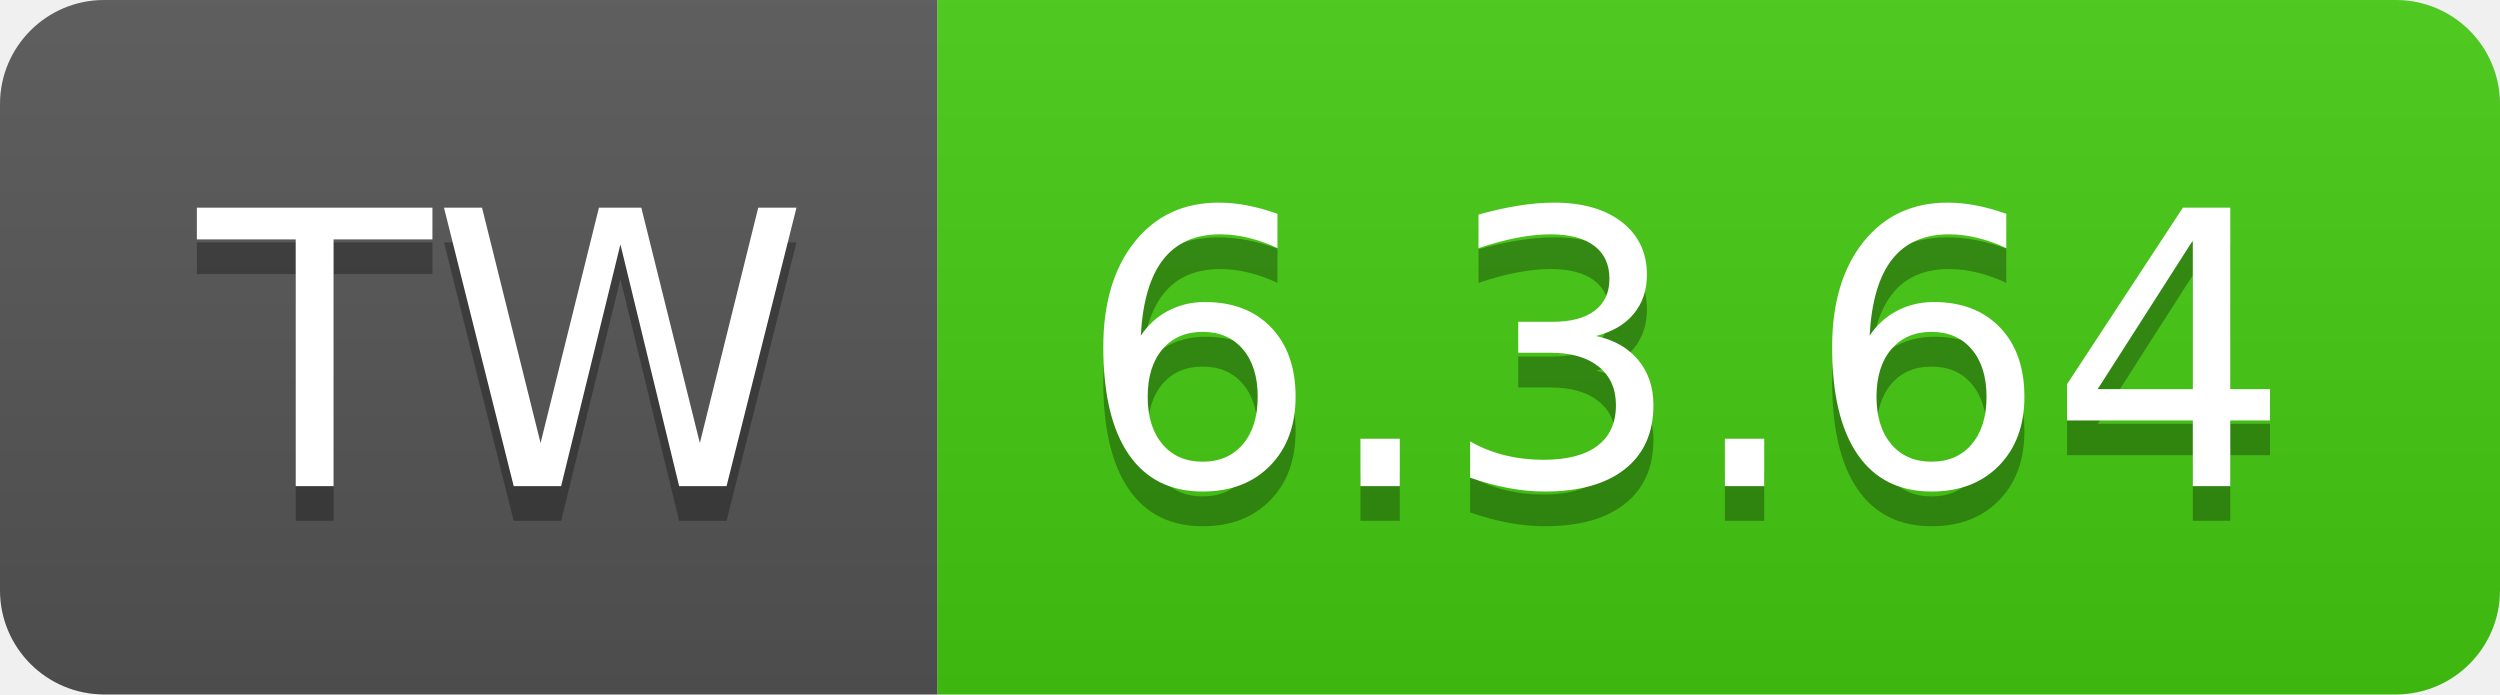
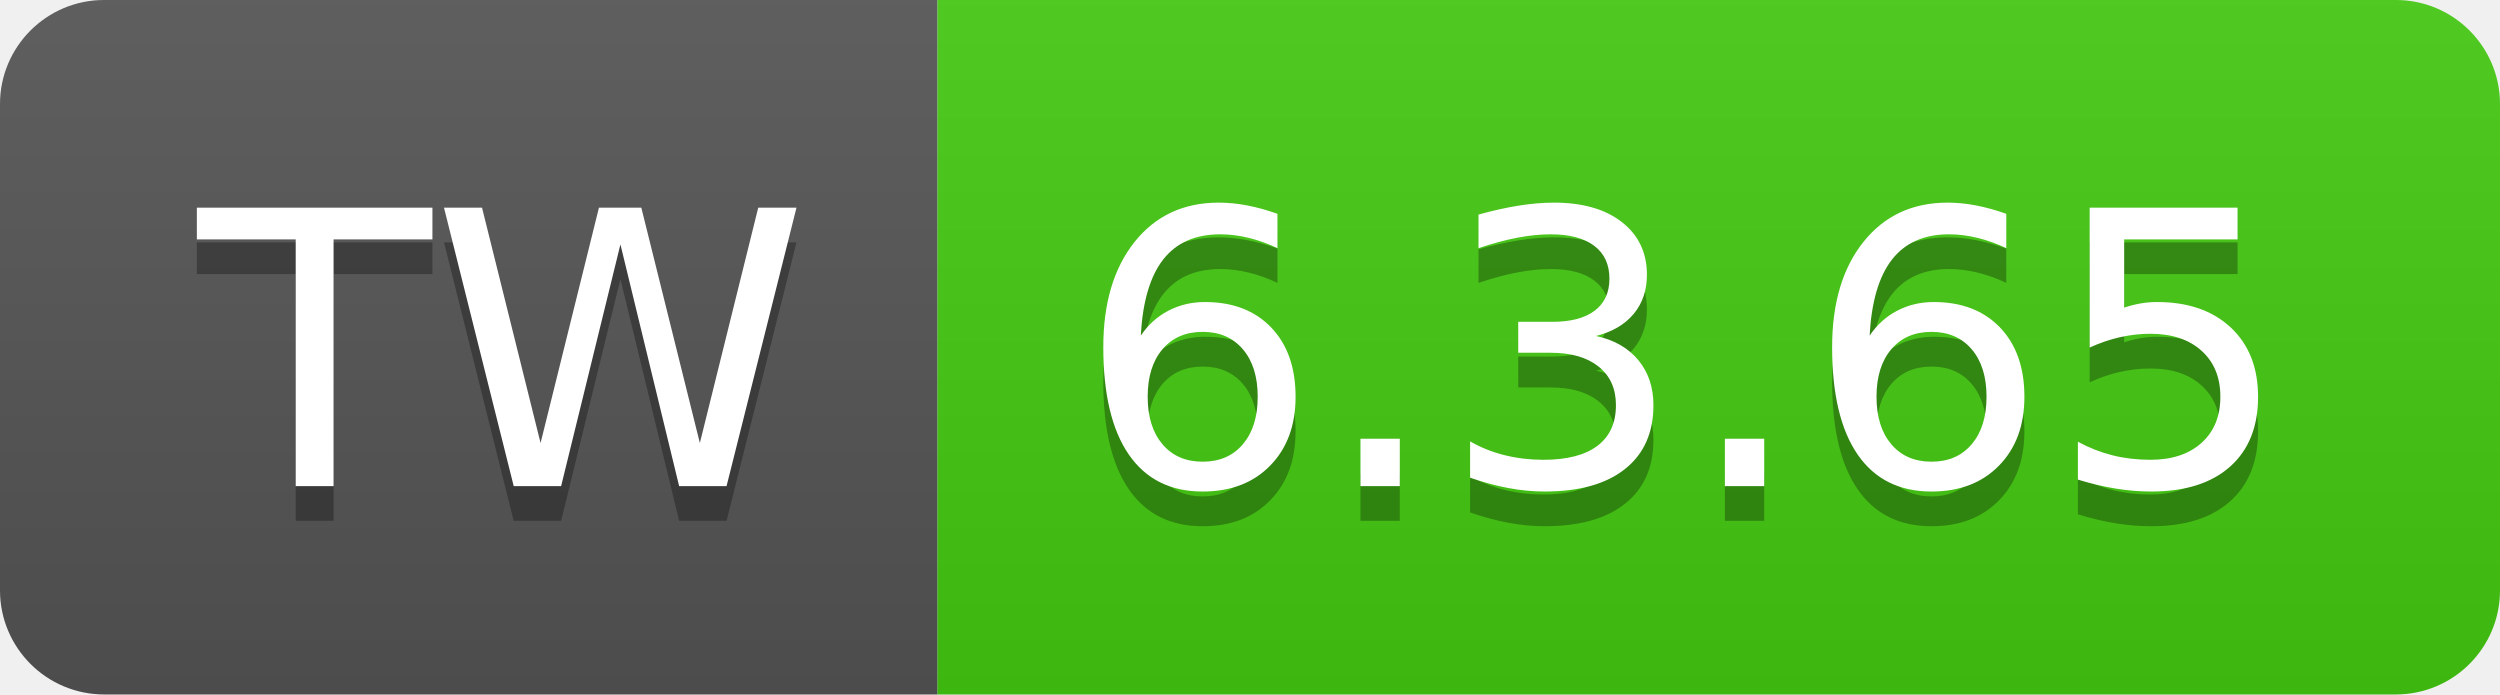
- <svg xmlns="http://www.w3.org/2000/svg" width="72" height="20" role="img" aria-label="TW: 6.3.64">
+ <svg xmlns="http://www.w3.org/2000/svg" width="72" height="20" role="img" aria-label="TW: 6.3.65">
  <linearGradient id="s" x2="0" y2="100%">
    <stop offset="0" stop-color="#bbb" stop-opacity=".1" />
    <stop offset="1" stop-opacity=".1" />
  </linearGradient>
  <clipPath id="r">
    <rect width="72" height="20" rx="3" fill="#fff" />
  </clipPath>
  <g clip-path="url(#r)">
    <rect width="27" height="20" fill="#555" />
    <rect x="27" width="45" height="20" fill="#4c1" />
    <rect width="72" height="20" fill="url(#s)" />
  </g>
  <g fill="#fff" text-anchor="middle" font-family="Verdana,Geneva,DejaVu Sans,sans-serif" text-rendering="geometricPrecision" font-size="110">
    <text aria-hidden="true" x="145" y="150" fill="#010101" fill-opacity=".3" transform="scale(.1)" textLength="170">TW</text>
    <text x="145" y="140" transform="scale(.1)" fill="#fff" textLength="170">TW</text>
-     <text aria-hidden="true" x="485" y="150" fill="#010101" fill-opacity=".3" transform="scale(.1)" textLength="350">6.3.64</text>
-     <text x="485" y="140" transform="scale(.1)" fill="#fff" textLength="350">6.3.64</text>
+     <text aria-hidden="true" x="485" y="150" fill="#010101" fill-opacity=".3" transform="scale(.1)" textLength="350">6.3.65</text>
+     <text x="485" y="140" transform="scale(.1)" fill="#fff" textLength="350">6.3.65</text>
  </g>
</svg>
